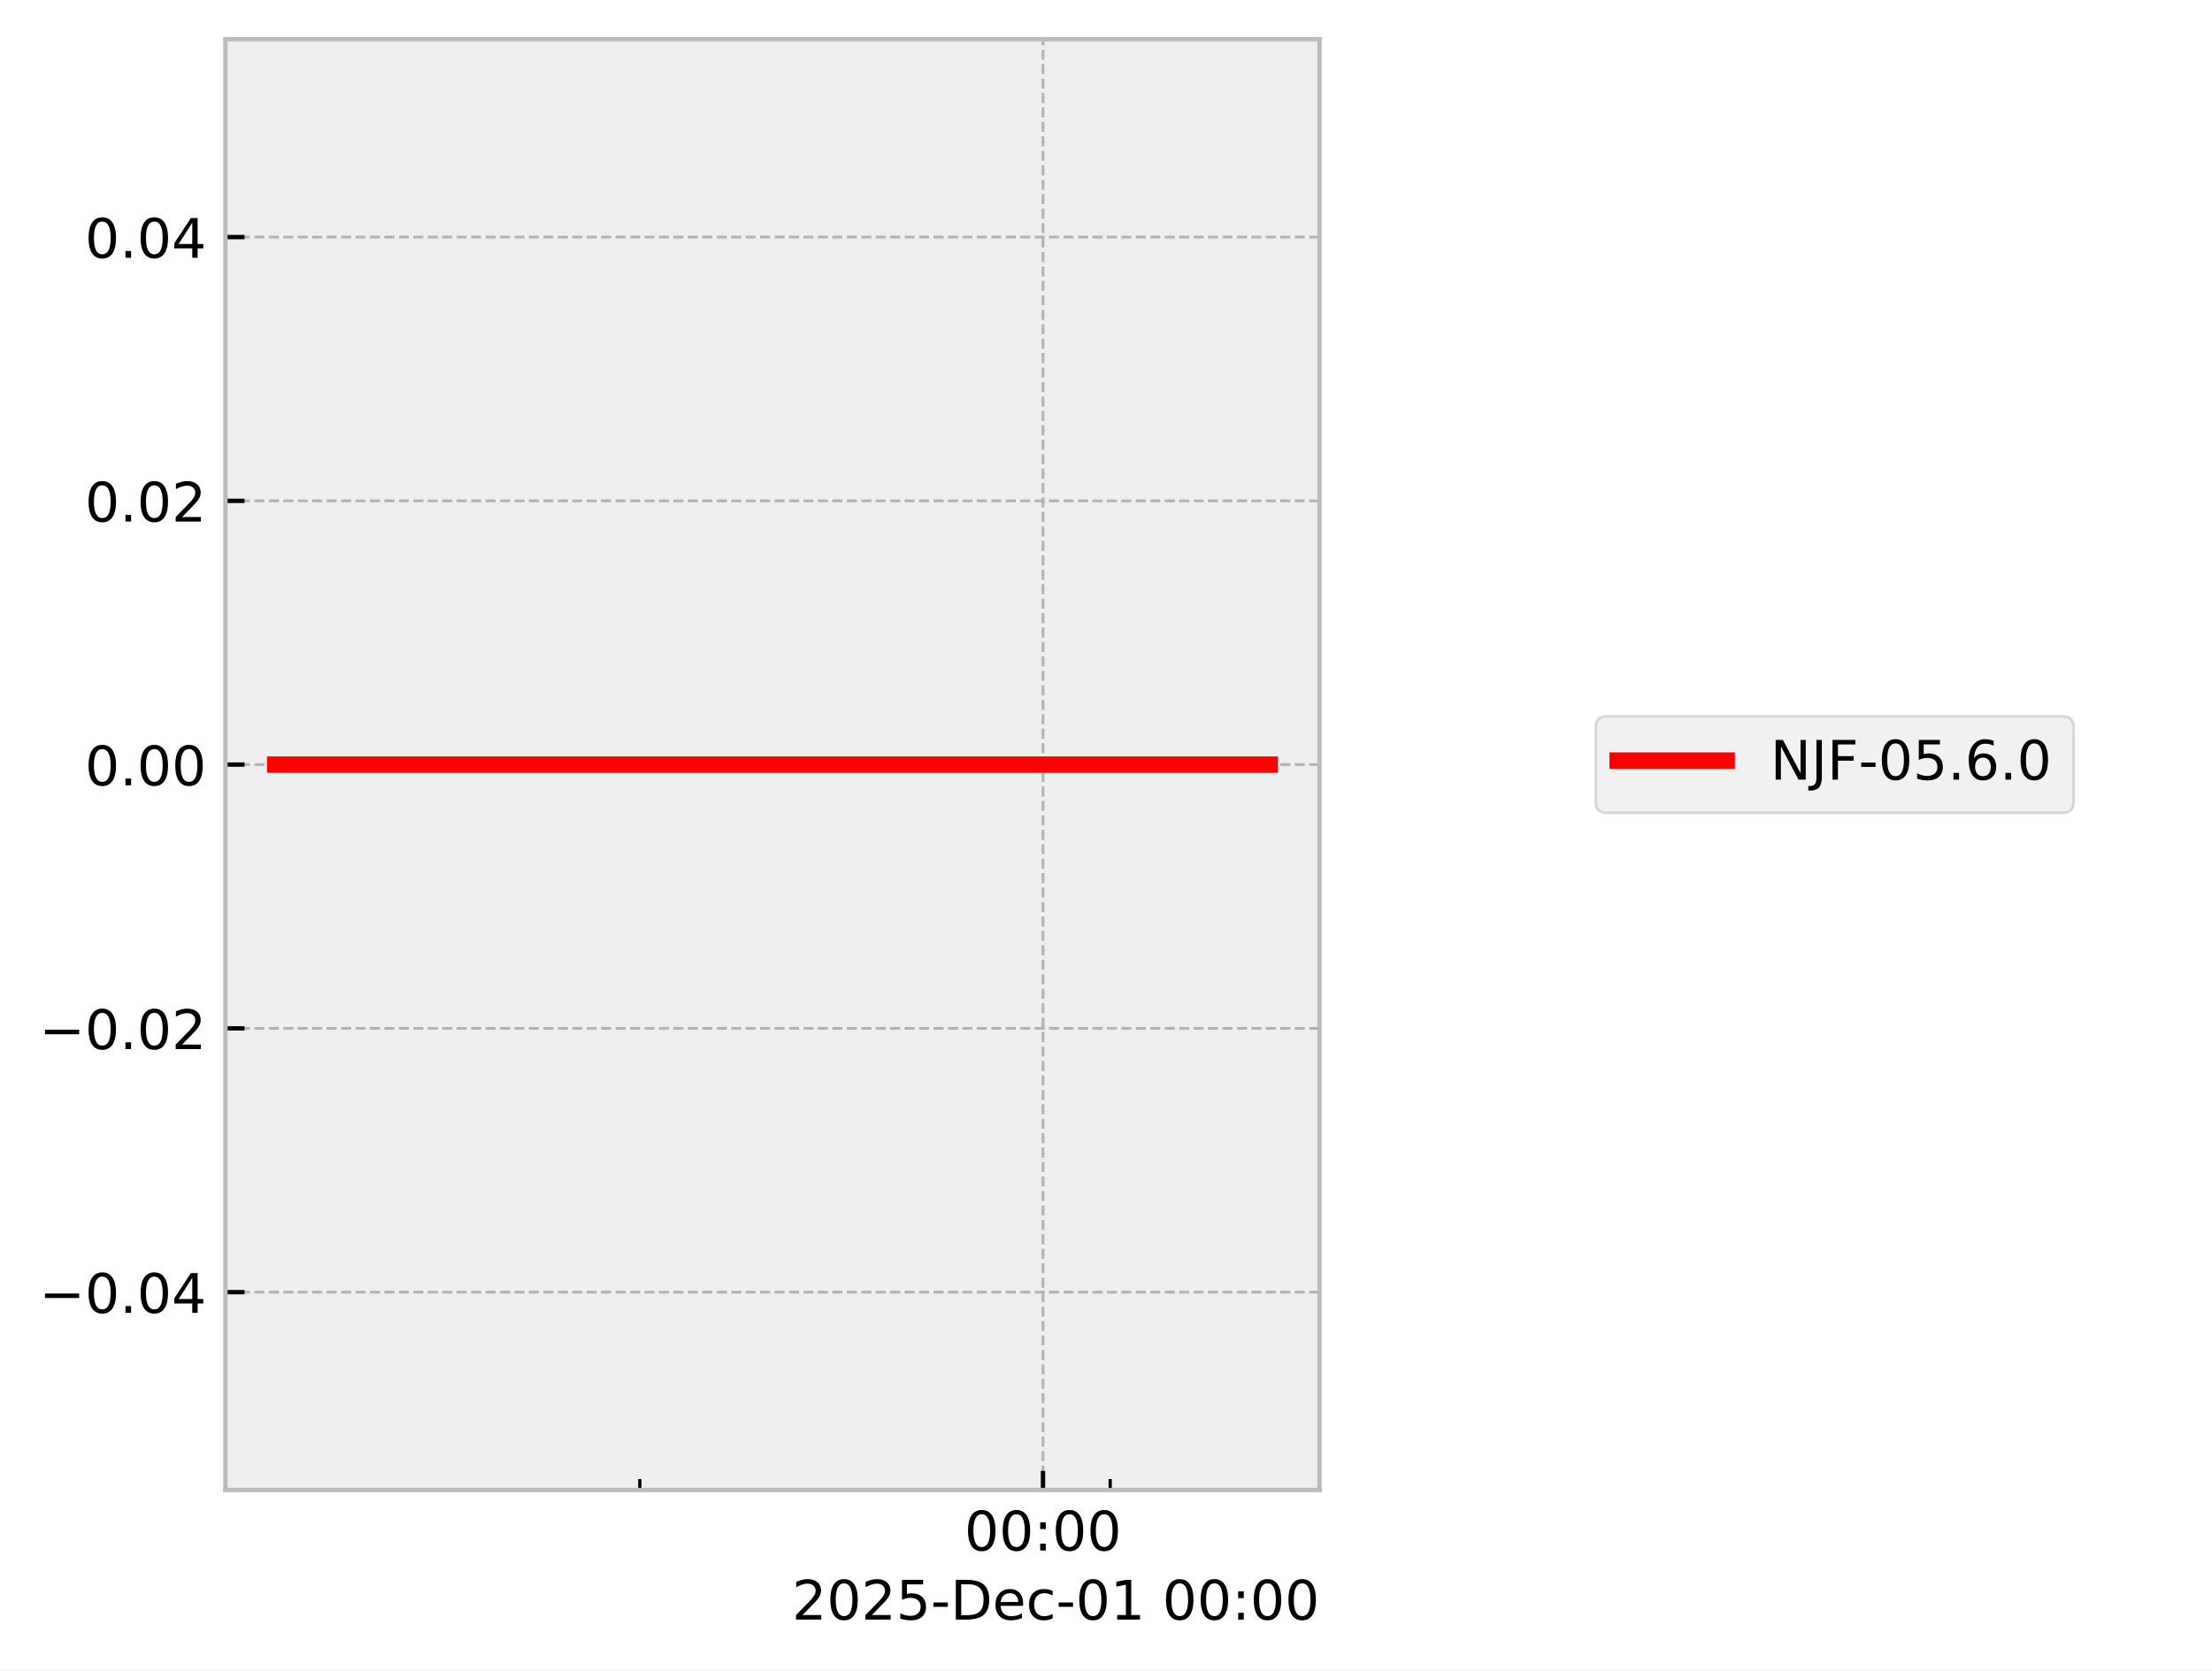
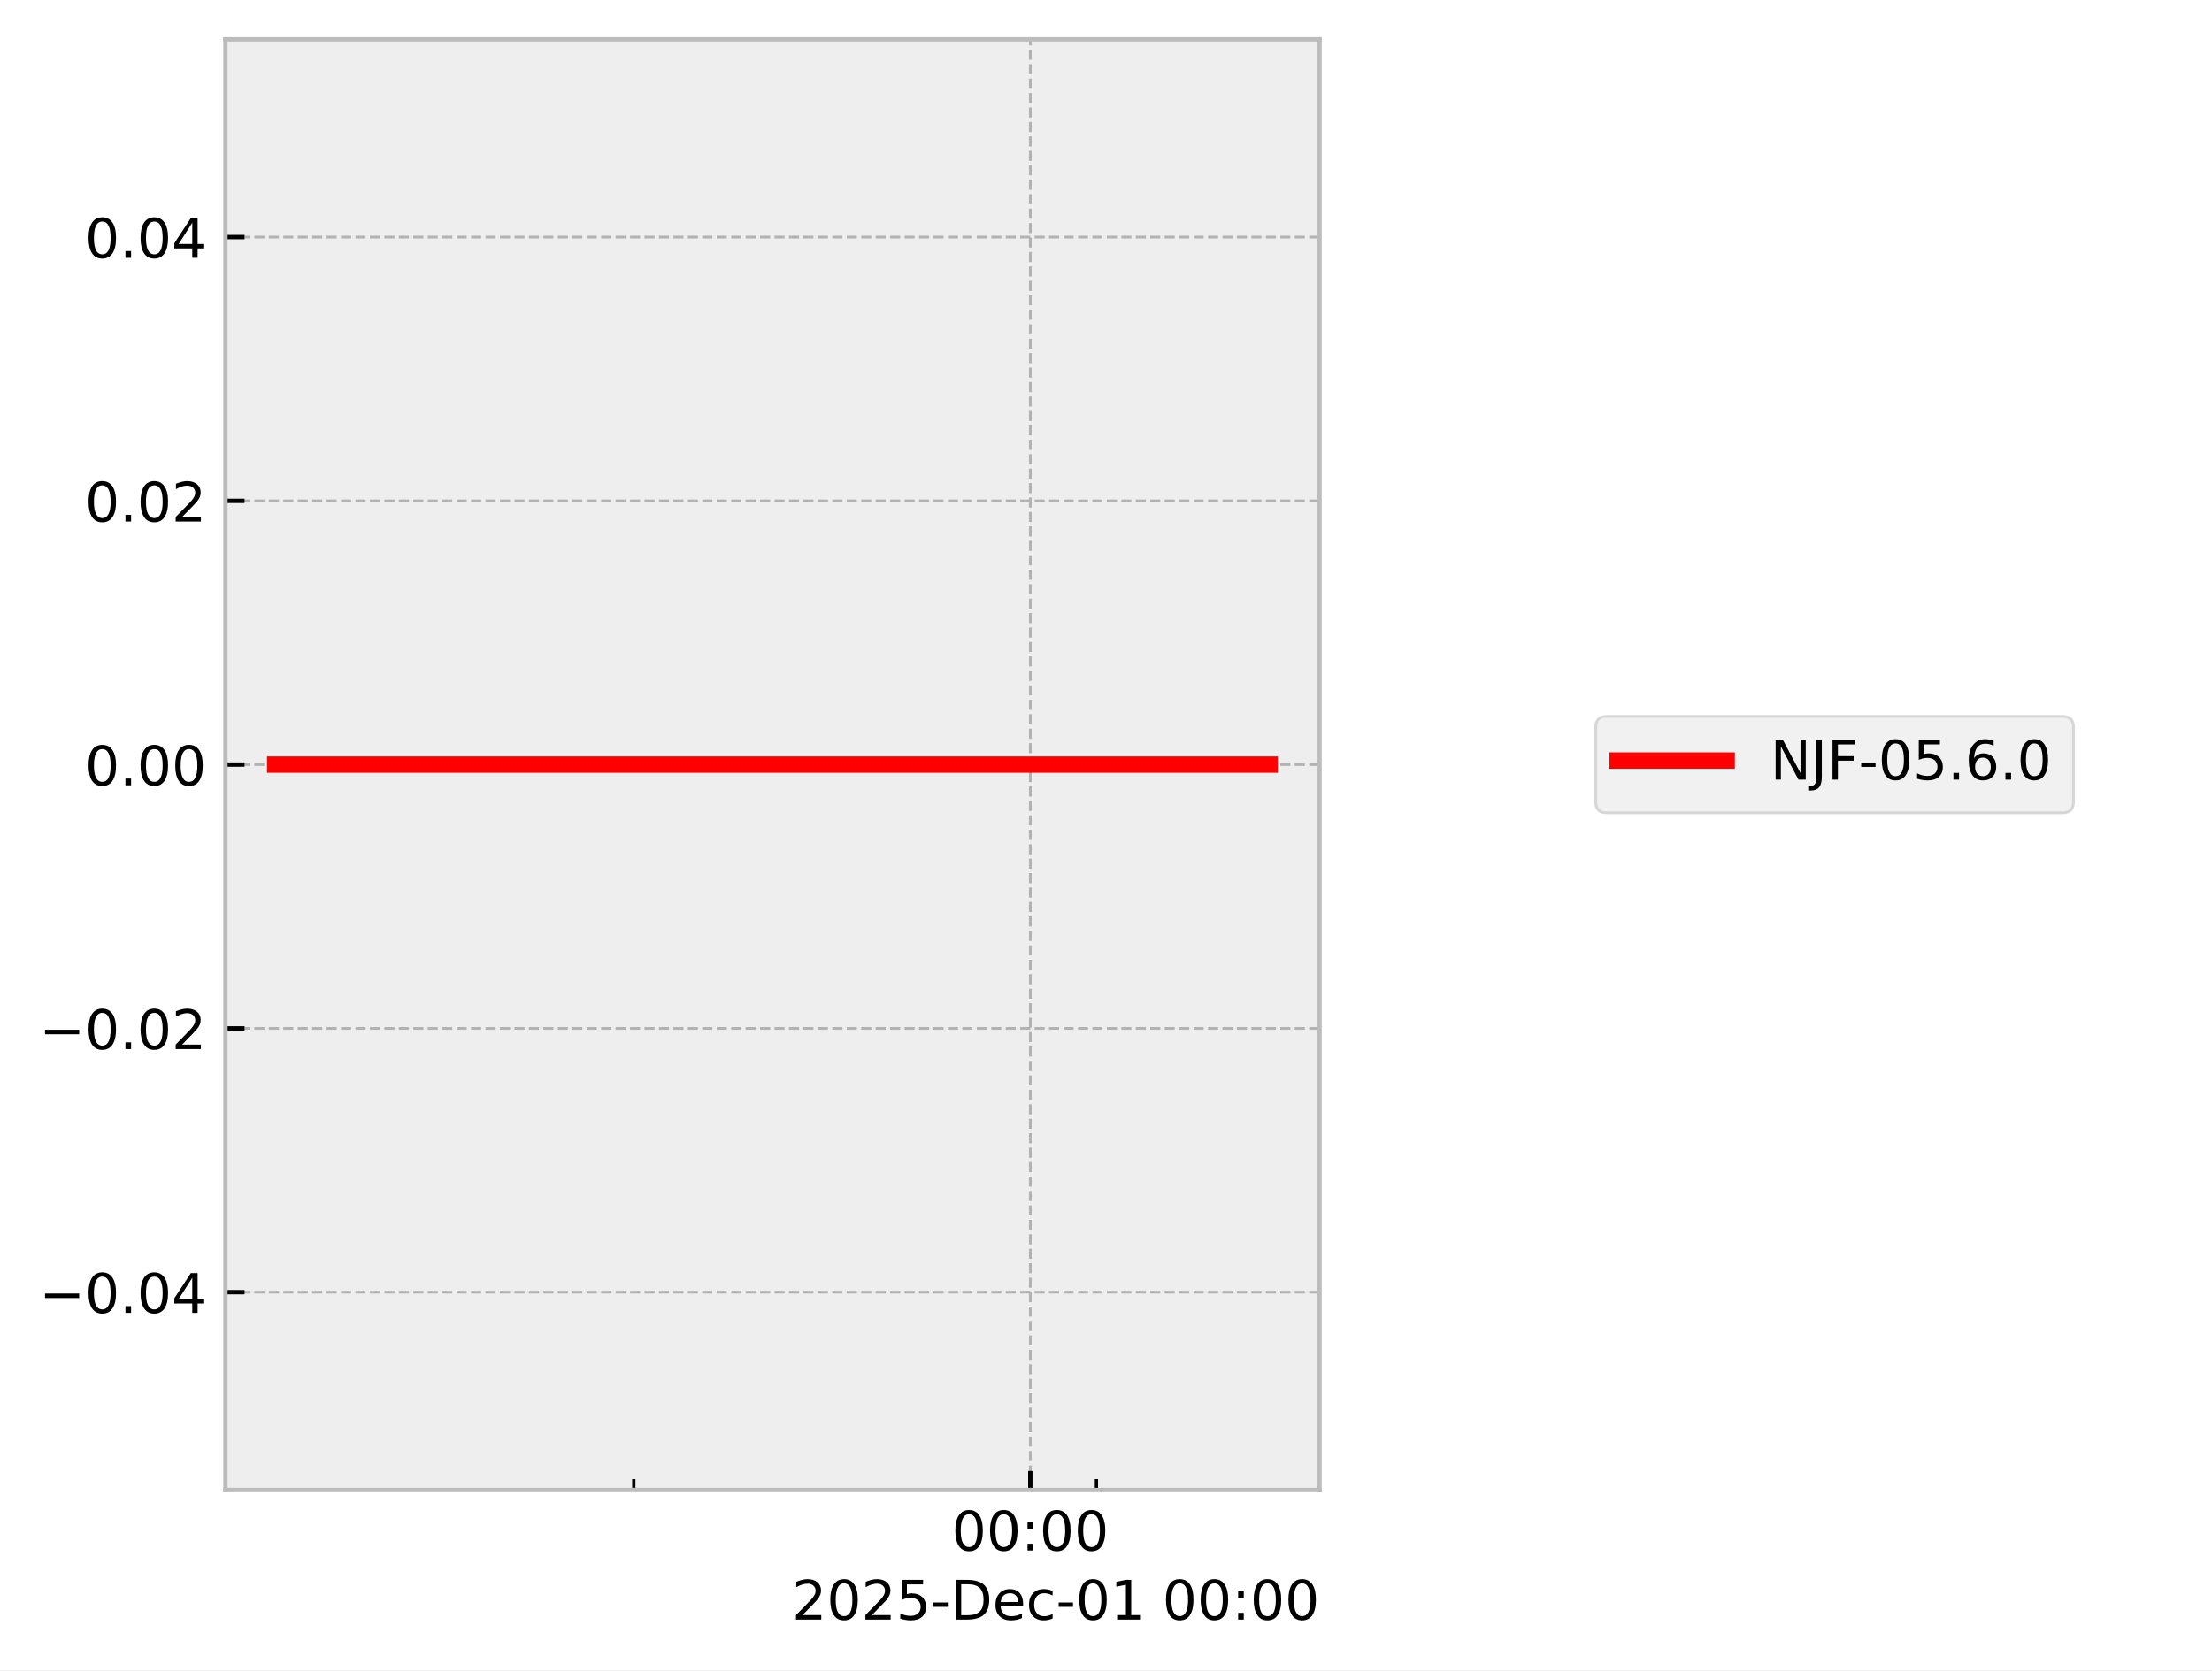
<svg xmlns="http://www.w3.org/2000/svg" xmlns:xlink="http://www.w3.org/1999/xlink" width="405.665pt" height="306.368pt" viewBox="0 0 405.665 306.368" version="1.1">
  <defs>
    <style type="text/css">*{stroke-linejoin: round; stroke-linecap: butt}</style>
  </defs>
  <g id="figure_1">
    <g id="patch_1">
      <path d="M 0 306.368  L 405.665 306.368  L 405.665 0  L 0 0  z " style="fill: #ffffff" />
    </g>
    <g id="axes_1">
      <g id="patch_2">
        <path d="M 41.345 273.312  L 241.991 273.312  L 241.991 7.2  L 41.345 7.2  z " style="fill: #eeeeee" />
      </g>
      <g id="matplotlib.axis_1">
        <g id="xtick_1">
          <g id="line2d_1">
-             <path d="M 191.276 273.312  L 191.276 7.2  " clip-path="url(#p35b5aa8104)" style="fill: none; stroke-dasharray: 1.85,0.8; stroke-dashoffset: 0; stroke: #b2b2b2; stroke-width: 0.5" />
+             <path d="M 188.955 273.312  L 188.955 7.2  " clip-path="url(#pe41491f716)" style="fill: none; stroke-dasharray: 1.85,0.8; stroke-dashoffset: 0; stroke: #b2b2b2; stroke-width: 0.5" />
          </g>
          <g id="line2d_2">
            <defs>
-               <path id="m2eb338c24a" d="M 0 0  L 0 -3.5  " style="stroke: #000000; stroke-width: 0.8" />
-             </defs>
-             <g>
-               <use xlink:href="#m2eb338c24a" x="191.276" y="273.312" style="stroke: #000000; stroke-width: 0.8" />
+               <path id="mb1896774a7" d="M 0 0  L 0 -3.5  " style="stroke: #000000; stroke-width: 0.8" />
+             </defs>
+             <g>
+               <use xlink:href="#mb1896774a7" x="188.955" y="273.312" style="stroke: #000000; stroke-width: 0.8" />
            </g>
          </g>
          <g id="text_1">
-             <g transform="translate(176.8663 284.4104) scale(0.1 -0.1)">
+             <g transform="translate(174.5451 284.4104) scale(0.1 -0.1)">
              <defs>
                <path id="DejaVuSans-30" d="M 2034 4250  Q 1547 4250 1301 3770  Q 1056 3291 1056 2328  Q 1056 1369 1301 889  Q 1547 409 2034 409  Q 2525 409 2770 889  Q 3016 1369 3016 2328  Q 3016 3291 2770 3770  Q 2525 4250 2034 4250  z M 2034 4750  Q 2819 4750 3233 4129  Q 3647 3509 3647 2328  Q 3647 1150 3233 529  Q 2819 -91 2034 -91  Q 1250 -91 836 529  Q 422 1150 422 2328  Q 422 3509 836 4129  Q 1250 4750 2034 4750  z " transform="scale(0.015625)" />
                <path id="DejaVuSans-3a" d="M 750 794  L 1409 794  L 1409 0  L 750 0  L 750 794  z M 750 3309  L 1409 3309  L 1409 2516  L 750 2516  L 750 3309  z " transform="scale(0.015625)" />
              </defs>
              <use xlink:href="#DejaVuSans-30" />
              <use xlink:href="#DejaVuSans-30" transform="translate(63.62305 0)" />
              <use xlink:href="#DejaVuSans-3a" transform="translate(127.2461 0)" />
              <use xlink:href="#DejaVuSans-30" transform="translate(160.9375 0)" />
              <use xlink:href="#DejaVuSans-30" transform="translate(224.5605 0)" />
            </g>
          </g>
        </g>
        <g id="xtick_2">
          <g id="line2d_3">
            <defs>
-               <path id="m53d89df276" d="M 0 0  L 0 -2  " style="stroke: #000000; stroke-width: 0.6" />
-             </defs>
-             <g>
-               <use xlink:href="#m53d89df276" x="117.338" y="273.312" style="stroke: #000000; stroke-width: 0.6" />
+               <path id="mf7f6a13d85" d="M 0 0  L 0 -2  " style="stroke: #000000; stroke-width: 0.6" />
+             </defs>
+             <g>
+               <use xlink:href="#mf7f6a13d85" x="116.236" y="273.312" style="stroke: #000000; stroke-width: 0.6" />
            </g>
          </g>
        </g>
        <g id="xtick_3">
          <g id="line2d_4">
            <g>
-               <use xlink:href="#m53d89df276" x="203.599" y="273.312" style="stroke: #000000; stroke-width: 0.6" />
+               <use xlink:href="#mf7f6a13d85" x="201.074" y="273.312" style="stroke: #000000; stroke-width: 0.6" />
            </g>
          </g>
        </g>
        <g id="text_2">
          <g transform="translate(145.2522 297.0886) scale(0.1 -0.1)">
            <defs>
              <path id="DejaVuSans-32" d="M 1228 531  L 3431 531  L 3431 0  L 469 0  L 469 531  Q 828 903 1448 1529  Q 2069 2156 2228 2338  Q 2531 2678 2651 2914  Q 2772 3150 2772 3378  Q 2772 3750 2511 3984  Q 2250 4219 1831 4219  Q 1534 4219 1204 4116  Q 875 4013 500 3803  L 500 4441  Q 881 4594 1212 4672  Q 1544 4750 1819 4750  Q 2544 4750 2975 4387  Q 3406 4025 3406 3419  Q 3406 3131 3298 2873  Q 3191 2616 2906 2266  Q 2828 2175 2409 1742  Q 1991 1309 1228 531  z " transform="scale(0.015625)" />
              <path id="DejaVuSans-35" d="M 691 4666  L 3169 4666  L 3169 4134  L 1269 4134  L 1269 2991  Q 1406 3038 1543 3061  Q 1681 3084 1819 3084  Q 2600 3084 3056 2656  Q 3513 2228 3513 1497  Q 3513 744 3044 326  Q 2575 -91 1722 -91  Q 1428 -91 1123 -41  Q 819 9 494 109  L 494 744  Q 775 591 1075 516  Q 1375 441 1709 441  Q 2250 441 2565 725  Q 2881 1009 2881 1497  Q 2881 1984 2565 2268  Q 2250 2553 1709 2553  Q 1456 2553 1204 2497  Q 953 2441 691 2322  L 691 4666  z " transform="scale(0.015625)" />
              <path id="DejaVuSans-2d" d="M 313 2009  L 1997 2009  L 1997 1497  L 313 1497  L 313 2009  z " transform="scale(0.015625)" />
              <path id="DejaVuSans-44" d="M 1259 4147  L 1259 519  L 2022 519  Q 2988 519 3436 956  Q 3884 1394 3884 2338  Q 3884 3275 3436 3711  Q 2988 4147 2022 4147  L 1259 4147  z M 628 4666  L 1925 4666  Q 3281 4666 3915 4102  Q 4550 3538 4550 2338  Q 4550 1131 3912 565  Q 3275 0 1925 0  L 628 0  L 628 4666  z " transform="scale(0.015625)" />
              <path id="DejaVuSans-65" d="M 3597 1894  L 3597 1613  L 953 1613  Q 991 1019 1311 708  Q 1631 397 2203 397  Q 2534 397 2845 478  Q 3156 559 3463 722  L 3463 178  Q 3153 47 2828 -22  Q 2503 -91 2169 -91  Q 1331 -91 842 396  Q 353 884 353 1716  Q 353 2575 817 3079  Q 1281 3584 2069 3584  Q 2775 3584 3186 3129  Q 3597 2675 3597 1894  z M 3022 2063  Q 3016 2534 2758 2815  Q 2500 3097 2075 3097  Q 1594 3097 1305 2825  Q 1016 2553 972 2059  L 3022 2063  z " transform="scale(0.015625)" />
              <path id="DejaVuSans-63" d="M 3122 3366  L 3122 2828  Q 2878 2963 2633 3030  Q 2388 3097 2138 3097  Q 1578 3097 1268 2742  Q 959 2388 959 1747  Q 959 1106 1268 751  Q 1578 397 2138 397  Q 2388 397 2633 464  Q 2878 531 3122 666  L 3122 134  Q 2881 22 2623 -34  Q 2366 -91 2075 -91  Q 1284 -91 818 406  Q 353 903 353 1747  Q 353 2603 823 3093  Q 1294 3584 2113 3584  Q 2378 3584 2631 3529  Q 2884 3475 3122 3366  z " transform="scale(0.015625)" />
              <path id="DejaVuSans-31" d="M 794 531  L 1825 531  L 1825 4091  L 703 3866  L 703 4441  L 1819 4666  L 2450 4666  L 2450 531  L 3481 531  L 3481 0  L 794 0  L 794 531  z " transform="scale(0.015625)" />
              <path id="DejaVuSans-20" transform="scale(0.015625)" />
            </defs>
            <use xlink:href="#DejaVuSans-32" />
            <use xlink:href="#DejaVuSans-30" transform="translate(63.62305 0)" />
            <use xlink:href="#DejaVuSans-32" transform="translate(127.2461 0)" />
            <use xlink:href="#DejaVuSans-35" transform="translate(190.8691 0)" />
            <use xlink:href="#DejaVuSans-2d" transform="translate(254.4922 0)" />
            <use xlink:href="#DejaVuSans-44" transform="translate(290.5762 0)" />
            <use xlink:href="#DejaVuSans-65" transform="translate(367.5781 0)" />
            <use xlink:href="#DejaVuSans-63" transform="translate(429.1016 0)" />
            <use xlink:href="#DejaVuSans-2d" transform="translate(484.082 0)" />
            <use xlink:href="#DejaVuSans-30" transform="translate(520.166 0)" />
            <use xlink:href="#DejaVuSans-31" transform="translate(583.7891 0)" />
            <use xlink:href="#DejaVuSans-20" transform="translate(647.4121 0)" />
            <use xlink:href="#DejaVuSans-30" transform="translate(679.1992 0)" />
            <use xlink:href="#DejaVuSans-30" transform="translate(742.8223 0)" />
            <use xlink:href="#DejaVuSans-3a" transform="translate(806.4453 0)" />
            <use xlink:href="#DejaVuSans-30" transform="translate(840.1367 0)" />
            <use xlink:href="#DejaVuSans-30" transform="translate(903.7598 0)" />
          </g>
        </g>
      </g>
      <g id="matplotlib.axis_2">
        <g id="ytick_1">
          <g id="line2d_5">
-             <path d="M 41.345 237.024  L 241.991 237.024  " clip-path="url(#p35b5aa8104)" style="fill: none; stroke-dasharray: 1.85,0.8; stroke-dashoffset: 0; stroke: #b2b2b2; stroke-width: 0.5" />
+             <path d="M 41.345 237.024  L 241.991 237.024  " clip-path="url(#pe41491f716)" style="fill: none; stroke-dasharray: 1.85,0.8; stroke-dashoffset: 0; stroke: #b2b2b2; stroke-width: 0.5" />
          </g>
          <g id="line2d_6">
            <defs>
-               <path id="m0de2b249e3" d="M 0 0  L 3.5 0  " style="stroke: #000000; stroke-width: 0.8" />
-             </defs>
-             <g>
-               <use xlink:href="#m0de2b249e3" x="41.345" y="237.024" style="stroke: #000000; stroke-width: 0.8" />
+               <path id="m97f0ed0bd7" d="M 0 0  L 3.5 0  " style="stroke: #000000; stroke-width: 0.8" />
+             </defs>
+             <g>
+               <use xlink:href="#m97f0ed0bd7" x="41.345" y="237.024" style="stroke: #000000; stroke-width: 0.8" />
            </g>
          </g>
          <g id="text_3">
            <g transform="translate(7.2 240.8232) scale(0.1 -0.1)">
              <defs>
                <path id="DejaVuSans-2212" d="M 678 2272  L 4684 2272  L 4684 1741  L 678 1741  L 678 2272  z " transform="scale(0.015625)" />
                <path id="DejaVuSans-2e" d="M 684 794  L 1344 794  L 1344 0  L 684 0  L 684 794  z " transform="scale(0.015625)" />
                <path id="DejaVuSans-34" d="M 2419 4116  L 825 1625  L 2419 1625  L 2419 4116  z M 2253 4666  L 3047 4666  L 3047 1625  L 3713 1625  L 3713 1100  L 3047 1100  L 3047 0  L 2419 0  L 2419 1100  L 313 1100  L 313 1709  L 2253 4666  z " transform="scale(0.015625)" />
              </defs>
              <use xlink:href="#DejaVuSans-2212" />
              <use xlink:href="#DejaVuSans-30" transform="translate(83.78906 0)" />
              <use xlink:href="#DejaVuSans-2e" transform="translate(147.4121 0)" />
              <use xlink:href="#DejaVuSans-30" transform="translate(179.1992 0)" />
              <use xlink:href="#DejaVuSans-34" transform="translate(242.8223 0)" />
            </g>
          </g>
        </g>
        <g id="ytick_2">
          <g id="line2d_7">
-             <path d="M 41.345 188.64  L 241.991 188.64  " clip-path="url(#p35b5aa8104)" style="fill: none; stroke-dasharray: 1.85,0.8; stroke-dashoffset: 0; stroke: #b2b2b2; stroke-width: 0.5" />
+             <path d="M 41.345 188.64  L 241.991 188.64  " clip-path="url(#pe41491f716)" style="fill: none; stroke-dasharray: 1.85,0.8; stroke-dashoffset: 0; stroke: #b2b2b2; stroke-width: 0.5" />
          </g>
          <g id="line2d_8">
            <g>
-               <use xlink:href="#m0de2b249e3" x="41.345" y="188.64" style="stroke: #000000; stroke-width: 0.8" />
+               <use xlink:href="#m97f0ed0bd7" x="41.345" y="188.64" style="stroke: #000000; stroke-width: 0.8" />
            </g>
          </g>
          <g id="text_4">
            <g transform="translate(7.2 192.4392) scale(0.1 -0.1)">
              <use xlink:href="#DejaVuSans-2212" />
              <use xlink:href="#DejaVuSans-30" transform="translate(83.78906 0)" />
              <use xlink:href="#DejaVuSans-2e" transform="translate(147.4121 0)" />
              <use xlink:href="#DejaVuSans-30" transform="translate(179.1992 0)" />
              <use xlink:href="#DejaVuSans-32" transform="translate(242.8223 0)" />
            </g>
          </g>
        </g>
        <g id="ytick_3">
          <g id="line2d_9">
-             <path d="M 41.345 140.256  L 241.991 140.256  " clip-path="url(#p35b5aa8104)" style="fill: none; stroke-dasharray: 1.85,0.8; stroke-dashoffset: 0; stroke: #b2b2b2; stroke-width: 0.5" />
+             <path d="M 41.345 140.256  L 241.991 140.256  " clip-path="url(#pe41491f716)" style="fill: none; stroke-dasharray: 1.85,0.8; stroke-dashoffset: 0; stroke: #b2b2b2; stroke-width: 0.5" />
          </g>
          <g id="line2d_10">
            <g>
-               <use xlink:href="#m0de2b249e3" x="41.345" y="140.256" style="stroke: #000000; stroke-width: 0.8" />
+               <use xlink:href="#m97f0ed0bd7" x="41.345" y="140.256" style="stroke: #000000; stroke-width: 0.8" />
            </g>
          </g>
          <g id="text_5">
            <g transform="translate(15.57969 144.0552) scale(0.1 -0.1)">
              <use xlink:href="#DejaVuSans-30" />
              <use xlink:href="#DejaVuSans-2e" transform="translate(63.62305 0)" />
              <use xlink:href="#DejaVuSans-30" transform="translate(95.41016 0)" />
              <use xlink:href="#DejaVuSans-30" transform="translate(159.0332 0)" />
            </g>
          </g>
        </g>
        <g id="ytick_4">
          <g id="line2d_11">
-             <path d="M 41.345 91.872  L 241.991 91.872  " clip-path="url(#p35b5aa8104)" style="fill: none; stroke-dasharray: 1.85,0.8; stroke-dashoffset: 0; stroke: #b2b2b2; stroke-width: 0.5" />
+             <path d="M 41.345 91.872  L 241.991 91.872  " clip-path="url(#pe41491f716)" style="fill: none; stroke-dasharray: 1.85,0.8; stroke-dashoffset: 0; stroke: #b2b2b2; stroke-width: 0.5" />
          </g>
          <g id="line2d_12">
            <g>
-               <use xlink:href="#m0de2b249e3" x="41.345" y="91.872" style="stroke: #000000; stroke-width: 0.8" />
+               <use xlink:href="#m97f0ed0bd7" x="41.345" y="91.872" style="stroke: #000000; stroke-width: 0.8" />
            </g>
          </g>
          <g id="text_6">
            <g transform="translate(15.57969 95.67122) scale(0.1 -0.1)">
              <use xlink:href="#DejaVuSans-30" />
              <use xlink:href="#DejaVuSans-2e" transform="translate(63.62305 0)" />
              <use xlink:href="#DejaVuSans-30" transform="translate(95.41016 0)" />
              <use xlink:href="#DejaVuSans-32" transform="translate(159.0332 0)" />
            </g>
          </g>
        </g>
        <g id="ytick_5">
          <g id="line2d_13">
-             <path d="M 41.345 43.488  L 241.991 43.488  " clip-path="url(#p35b5aa8104)" style="fill: none; stroke-dasharray: 1.85,0.8; stroke-dashoffset: 0; stroke: #b2b2b2; stroke-width: 0.5" />
+             <path d="M 41.345 43.488  L 241.991 43.488  " clip-path="url(#pe41491f716)" style="fill: none; stroke-dasharray: 1.85,0.8; stroke-dashoffset: 0; stroke: #b2b2b2; stroke-width: 0.5" />
          </g>
          <g id="line2d_14">
            <g>
-               <use xlink:href="#m0de2b249e3" x="41.345" y="43.488" style="stroke: #000000; stroke-width: 0.8" />
+               <use xlink:href="#m97f0ed0bd7" x="41.345" y="43.488" style="stroke: #000000; stroke-width: 0.8" />
            </g>
          </g>
          <g id="text_7">
            <g transform="translate(15.57969 47.28722) scale(0.1 -0.1)">
              <use xlink:href="#DejaVuSans-30" />
              <use xlink:href="#DejaVuSans-2e" transform="translate(63.62305 0)" />
              <use xlink:href="#DejaVuSans-30" transform="translate(95.41016 0)" />
              <use xlink:href="#DejaVuSans-34" transform="translate(159.0332 0)" />
            </g>
          </g>
        </g>
      </g>
      <g id="line2d_15">
-         <path d="M 50.466 140.256  L 61.334 140.256  L 109.34 140.256  L 112.732 140.256  L 124.722 140.256  L 135.858 140.256  L 211.854 140.256  L 232.382 140.256  L 232.871 140.256  " clip-path="url(#p35b5aa8104)" style="fill: none; stroke: #ff0000; stroke-width: 3; stroke-linecap: square" />
+         <path d="M 50.466 140.256  L 61.155 140.256  L 108.37 140.256  L 111.706 140.256  L 123.497 140.256  L 134.45 140.256  L 209.194 140.256  L 229.383 140.256  L 232.375 140.256  L 232.871 140.256  " clip-path="url(#pe41491f716)" style="fill: none; stroke: #ff0000; stroke-width: 3; stroke-linecap: square" />
      </g>
      <g id="patch_3">
        <path d="M 41.345 273.312  L 41.345 7.2  " style="fill: none; stroke: #bcbcbc; stroke-width: 0.8; stroke-linejoin: miter; stroke-linecap: square" />
      </g>
      <g id="patch_4">
        <path d="M 241.991 273.312  L 241.991 7.2  " style="fill: none; stroke: #bcbcbc; stroke-width: 0.8; stroke-linejoin: miter; stroke-linecap: square" />
      </g>
      <g id="patch_5">
        <path d="M 41.345 273.312  L 241.991 273.312  " style="fill: none; stroke: #bcbcbc; stroke-width: 0.8; stroke-linejoin: miter; stroke-linecap: square" />
      </g>
      <g id="patch_6">
        <path d="M 41.345 7.2  L 241.991 7.2  " style="fill: none; stroke: #bcbcbc; stroke-width: 0.8; stroke-linejoin: miter; stroke-linecap: square" />
      </g>
    </g>
    <g id="axes_2">
      <g id="legend_1">
        <g id="patch_7">
          <path d="M 294.663 149.095  L 378.259 149.095  Q 380.259 149.095 380.259 147.095  L 380.259 133.417  Q 380.259 131.417 378.259 131.417  L 294.663 131.417  Q 292.663 131.417 292.663 133.417  L 292.663 147.095  Q 292.663 149.095 294.663 149.095  z " style="fill: #eeeeee; opacity: 0.8; stroke: #cccccc; stroke-width: 0.5; stroke-linejoin: miter" />
        </g>
        <g id="line2d_16">
          <path d="M 296.663 139.515  L 306.663 139.515  L 316.663 139.515  " style="fill: none; stroke: #ff0000; stroke-width: 3; stroke-linecap: square" />
        </g>
        <g id="text_8">
          <g transform="translate(324.6626 143.0154) scale(0.1 -0.1)">
            <defs>
              <path id="DejaVuSans-4e" d="M 628 4666  L 1478 4666  L 3547 763  L 3547 4666  L 4159 4666  L 4159 0  L 3309 0  L 1241 3903  L 1241 0  L 628 0  L 628 4666  z " transform="scale(0.015625)" />
              <path id="DejaVuSans-4a" d="M 628 4666  L 1259 4666  L 1259 325  Q 1259 -519 939 -900  Q 619 -1281 -91 -1281  L -331 -1281  L -331 -750  L -134 -750  Q 284 -750 456 -515  Q 628 -281 628 325  L 628 4666  z " transform="scale(0.015625)" />
              <path id="DejaVuSans-46" d="M 628 4666  L 3309 4666  L 3309 4134  L 1259 4134  L 1259 2759  L 3109 2759  L 3109 2228  L 1259 2228  L 1259 0  L 628 0  L 628 4666  z " transform="scale(0.015625)" />
              <path id="DejaVuSans-36" d="M 2113 2584  Q 1688 2584 1439 2293  Q 1191 2003 1191 1497  Q 1191 994 1439 701  Q 1688 409 2113 409  Q 2538 409 2786 701  Q 3034 994 3034 1497  Q 3034 2003 2786 2293  Q 2538 2584 2113 2584  z M 3366 4563  L 3366 3988  Q 3128 4100 2886 4159  Q 2644 4219 2406 4219  Q 1781 4219 1451 3797  Q 1122 3375 1075 2522  Q 1259 2794 1537 2939  Q 1816 3084 2150 3084  Q 2853 3084 3261 2657  Q 3669 2231 3669 1497  Q 3669 778 3244 343  Q 2819 -91 2113 -91  Q 1303 -91 875 529  Q 447 1150 447 2328  Q 447 3434 972 4092  Q 1497 4750 2381 4750  Q 2619 4750 2861 4703  Q 3103 4656 3366 4563  z " transform="scale(0.015625)" />
            </defs>
            <use xlink:href="#DejaVuSans-4e" />
            <use xlink:href="#DejaVuSans-4a" transform="translate(74.80469 0)" />
            <use xlink:href="#DejaVuSans-46" transform="translate(104.2969 0)" />
            <use xlink:href="#DejaVuSans-2d" transform="translate(161.8164 0)" />
            <use xlink:href="#DejaVuSans-30" transform="translate(197.9004 0)" />
            <use xlink:href="#DejaVuSans-35" transform="translate(261.5234 0)" />
            <use xlink:href="#DejaVuSans-2e" transform="translate(325.1465 0)" />
            <use xlink:href="#DejaVuSans-36" transform="translate(356.9336 0)" />
            <use xlink:href="#DejaVuSans-2e" transform="translate(420.5566 0)" />
            <use xlink:href="#DejaVuSans-30" transform="translate(452.3438 0)" />
          </g>
        </g>
      </g>
    </g>
  </g>
  <defs>
-     <clipPath id="p35b5aa8104">
+     <clipPath id="pe41491f716">
      <rect x="41.345" y="7.2" width="200.646" height="266.112" />
    </clipPath>
  </defs>
</svg>
